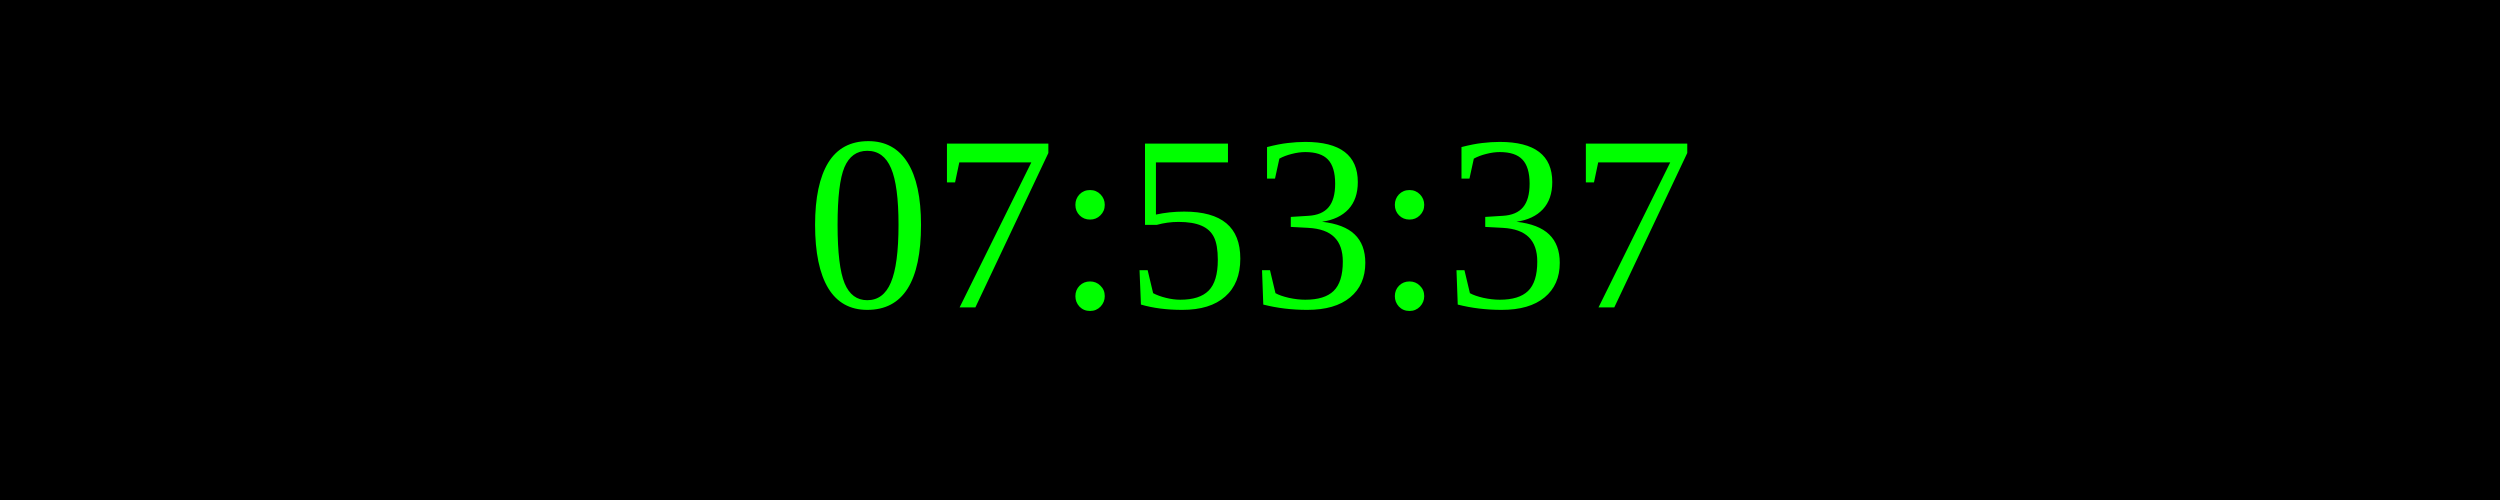
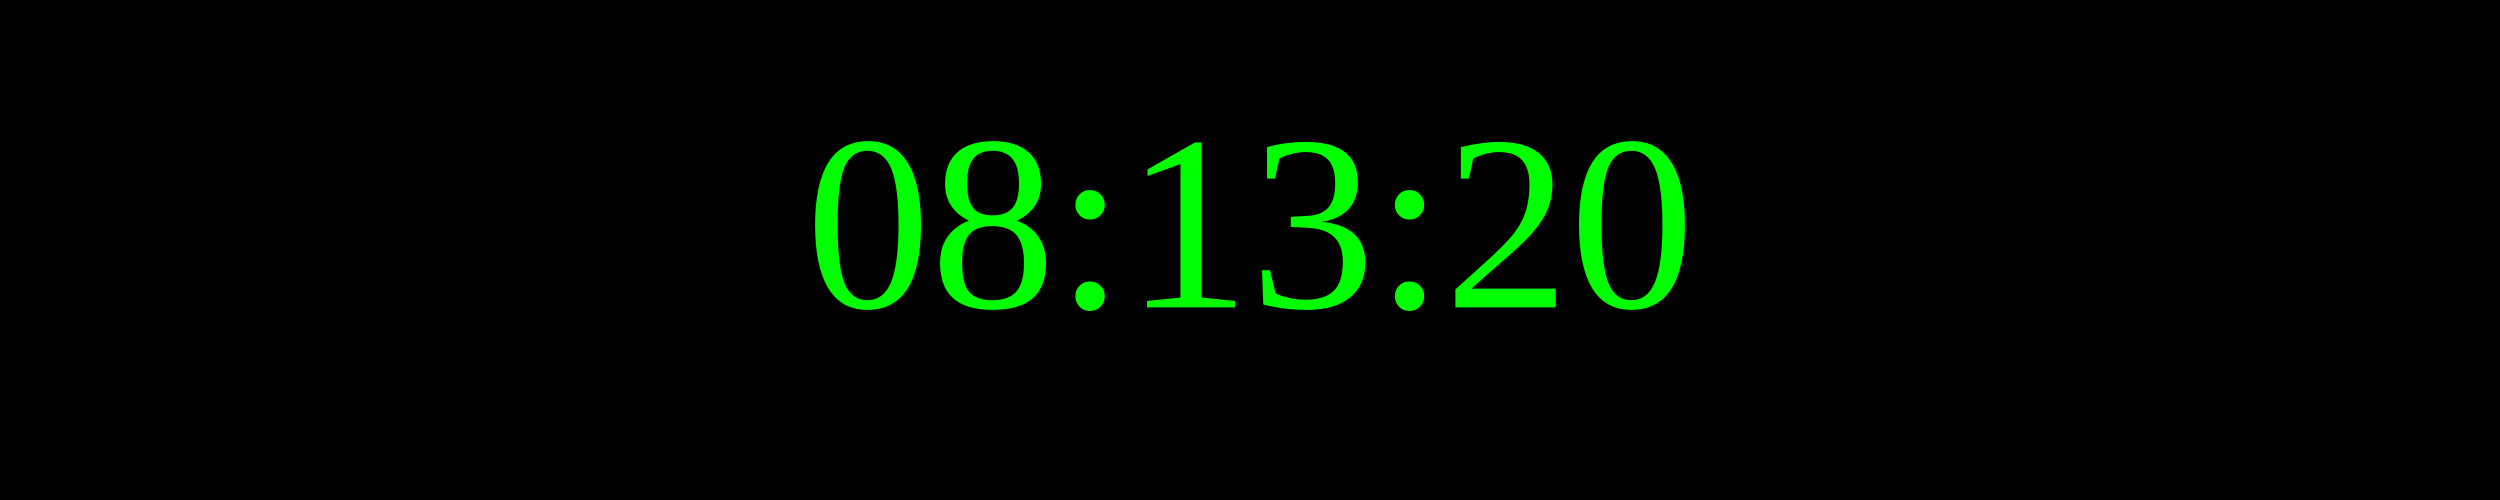
<svg xmlns="http://www.w3.org/2000/svg" width="250" height="50">
  <rect width="100%" height="100%" fill="black" />
  <text x="50%" y="50%" font-size="25" fill="lime" text-anchor="middle" dominant-baseline="middle">
- 07:53:37
+ 08:13:20
</text>
</svg>
